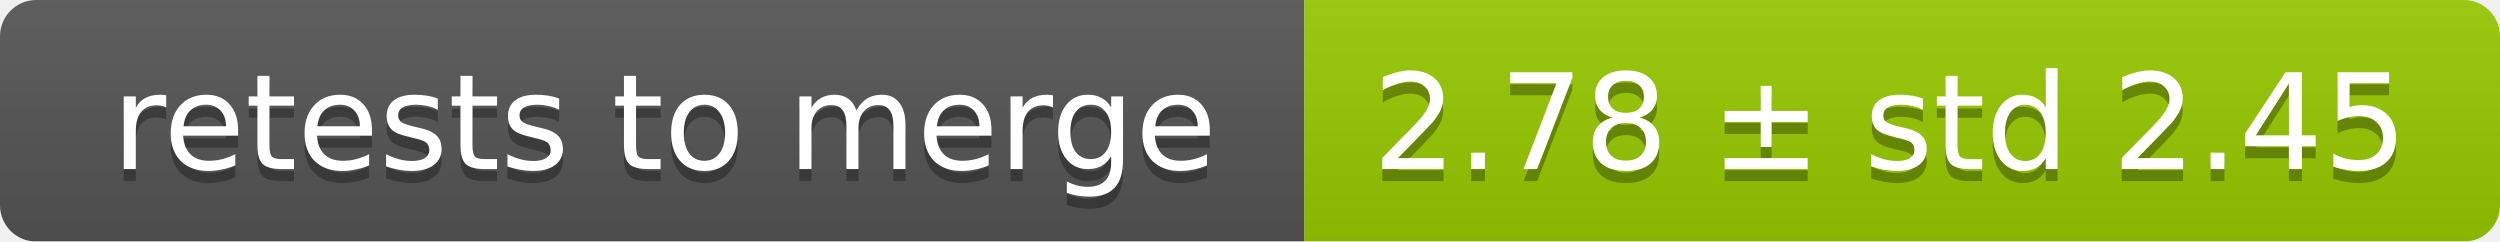
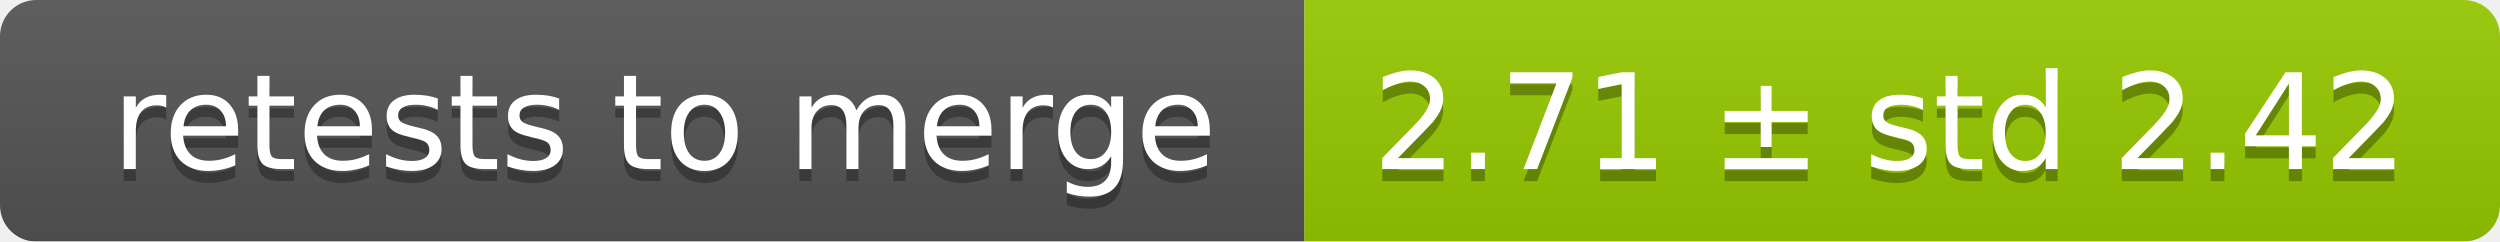
<svg xmlns="http://www.w3.org/2000/svg" width="207" height="20">
  <linearGradient id="smooth" x2="0" y2="100%">
    <stop offset="0" stop-color="#bbb" stop-opacity=".1" />
    <stop offset="1" stop-opacity=".1" />
  </linearGradient>
  <mask id="round">
    <rect width="207" height="20" rx="3" fill="#fff" />
  </mask>
  <g mask="url(#round)">
    <rect width="108" height="20" fill="#555" />
    <rect x="108" width="99" height="20" fill="#97ca00" />
    <rect width="207" height="20" fill="url(#smooth)" />
  </g>
  <g fill="#fff" text-anchor="middle" font-family="DejaVu Sans,Verdana,Geneva,sans-serif" font-size="11">
    <text x="55" y="15" fill="#010101" fill-opacity=".3">retests to merge</text>
    <text x="55" y="14">retests to merge</text>
-     <text x="156.5" y="15" fill="#010101" fill-opacity=".3">2.78 ± std 2.45</text>
-     <text x="156.5" y="14">2.78 ± std 2.45</text>
+     <text x="156.5" y="15" fill="#010101" fill-opacity=".3">2.71 ± std 2.42</text>
+     <text x="156.5" y="14">2.71 ± std 2.42</text>
  </g>
</svg>
